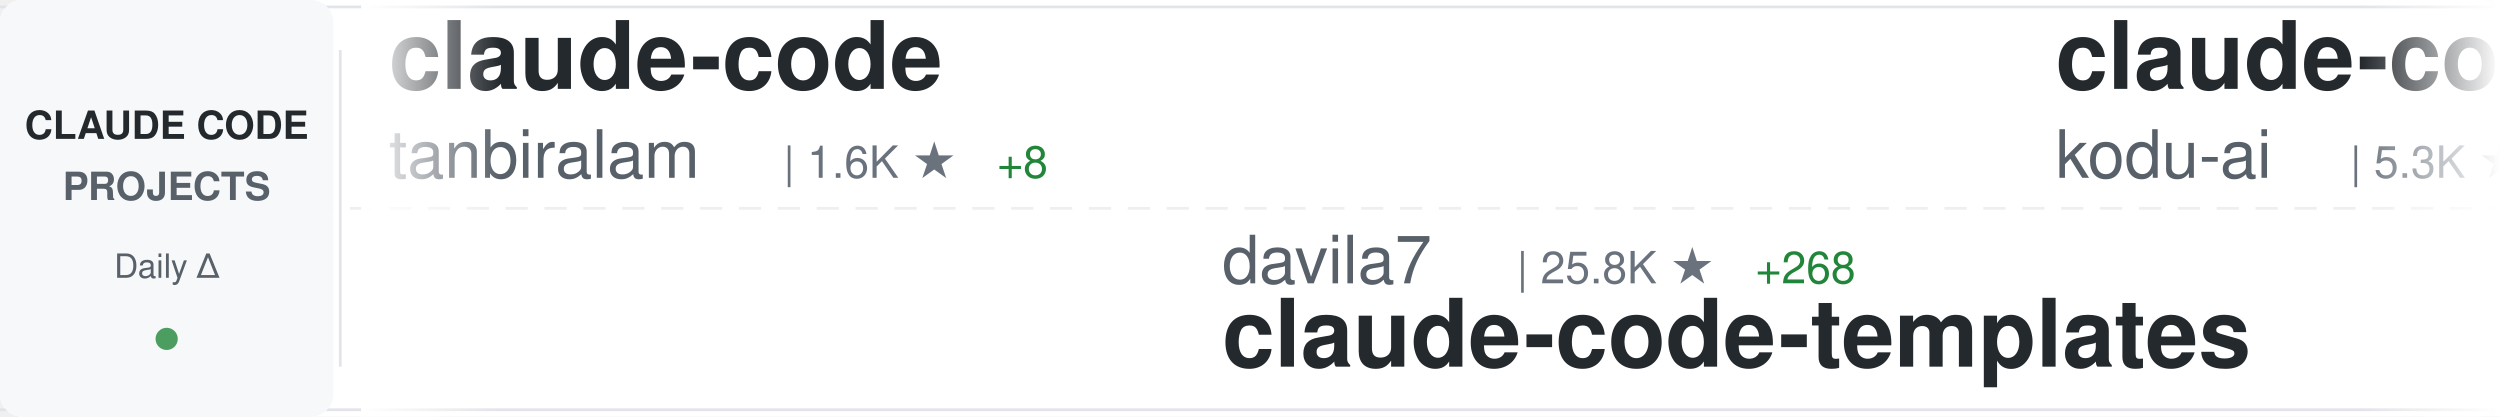
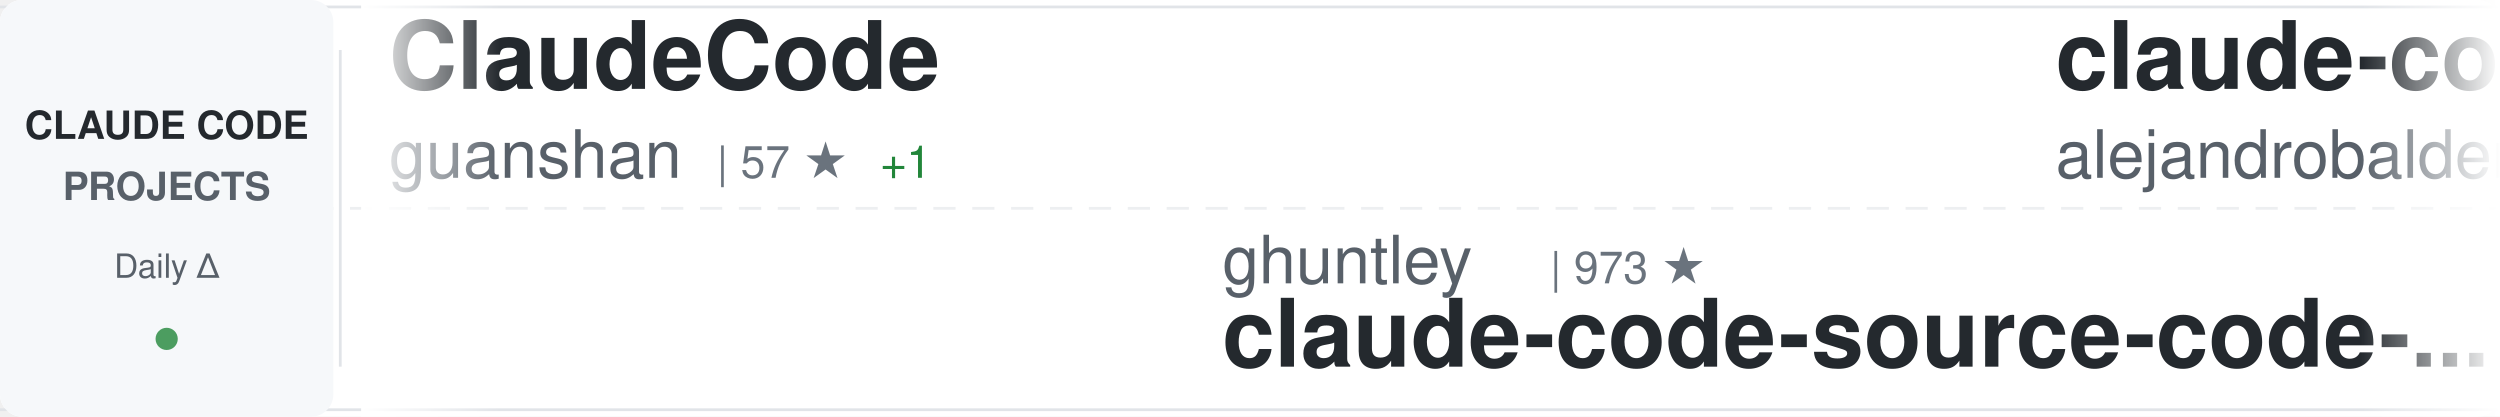
<svg xmlns="http://www.w3.org/2000/svg" width="900" height="150">
  <defs>
    <linearGradient id="awesomeLeftFade" x1="0%" y1="0%" x2="100%" y2="0%">
      <stop offset="0%" style="stop-color:#ffffff;stop-opacity:1" />
      <stop offset="100%" style="stop-color:#ffffff;stop-opacity:0" />
    </linearGradient>
    <linearGradient id="awesomeRightFade" x1="0%" y1="0%" x2="100%" y2="0%">
      <stop offset="0%" style="stop-color:#ffffff;stop-opacity:0" />
      <stop offset="100%" style="stop-color:#ffffff;stop-opacity:1" />
    </linearGradient>
  </defs>
  <rect width="900" height="150" fill="#ffffff" rx="8" />
  <rect x="0" y="2" width="900" height="1" fill="#e1e4e8" />
  <rect x="0" y="147" width="900" height="1" fill="#e1e4e8" />
  <line x1="0" y1="75" x2="900" y2="75" stroke="#e1e4e8" stroke-width="1" stroke-dasharray="8 6" opacity="0.6" />
  <rect x="0" y="0" width="120" height="150" fill="#f6f8fa" rx="8" />
  <text x="60" y="50" font-family="-apple-system, BlinkMacSystemFont, 'Segoe UI', Helvetica, Arial, sans-serif" font-size="14" font-weight="600" fill="#24292e" text-anchor="middle">CLAUDE CODE</text>
  <text x="60" y="72" font-family="-apple-system, BlinkMacSystemFont, 'Segoe UI', Helvetica, Arial, sans-serif" font-size="14" font-weight="600" fill="#586069" text-anchor="middle">PROJECTS</text>
  <text x="60" y="100" font-family="-apple-system, BlinkMacSystemFont, 'Segoe UI', Helvetica, Arial, sans-serif" font-size="12" font-weight="500" fill="#586069" text-anchor="middle">Daily Δ</text>
  <circle cx="60" cy="122" r="4" fill="#22863a" opacity="0.8" />
  <rect x="122" y="18" width="1" height="114" fill="#e1e4e8" />
  <clipPath id="awesomeTickerClip">
    <rect x="130" y="0" width="770" height="150" />
  </clipPath>
  <g clip-path="url(#awesomeTickerClip)">
    <g id="awesomeTickerItems">
      <animateTransform attributeName="transform" attributeType="XML" type="translate" from="0 0" to="-3000 0" dur="54s" repeatCount="indefinite" />
      <g transform="translate(0, 0)">
-         <text x="140" y="32" font-family="-apple-system, BlinkMacSystemFont, 'Segoe UI', Helvetica, Arial, sans-serif" font-size="34" font-weight="600" fill="#24292e">claude-code</text>
-         <text x="140" y="64" font-family="-apple-system, BlinkMacSystemFont, 'Segoe UI', Helvetica, Arial, sans-serif" font-size="24" font-weight="400" fill="#586069">tanbiralam</text>
-         <text x="282" y="64" font-family="-apple-system, BlinkMacSystemFont, 'Segoe UI', Helvetica, Arial, sans-serif" font-size="16" font-weight="500" fill="#6a737d">| 1.6K ★</text>
-         <text x="359" y="64" font-family="-apple-system, BlinkMacSystemFont, 'Segoe UI', Helvetica, Arial, sans-serif" font-size="16" font-weight="500" fill="#22863a"> +8</text>
+         <text x="140" y="32" font-family="-apple-system, BlinkMacSystemFont, 'Segoe UI', Helvetica, Arial, sans-serif" font-size="34" font-weight="600" fill="#24292e">ClaudeCode</text>
+         <text x="140" y="64" font-family="-apple-system, BlinkMacSystemFont, 'Segoe UI', Helvetica, Arial, sans-serif" font-size="24" font-weight="400" fill="#586069">guanshan</text>
+         <text x="258" y="64" font-family="-apple-system, BlinkMacSystemFont, 'Segoe UI', Helvetica, Arial, sans-serif" font-size="16" font-weight="500" fill="#6a737d">| 57 ★</text>
+         <text x="317" y="64" font-family="-apple-system, BlinkMacSystemFont, 'Segoe UI', Helvetica, Arial, sans-serif" font-size="16" font-weight="500" fill="#22863a"> +1</text>
      </g>
      <g transform="translate(300, 0)">
-         <text x="140" y="102" font-family="-apple-system, BlinkMacSystemFont, 'Segoe UI', Helvetica, Arial, sans-serif" font-size="24" font-weight="400" fill="#586069">davila7</text>
-         <text x="246" y="102" font-family="-apple-system, BlinkMacSystemFont, 'Segoe UI', Helvetica, Arial, sans-serif" font-size="16" font-weight="500" fill="#6a737d">| 25.8K ★</text>
-         <text x="332" y="102" font-family="-apple-system, BlinkMacSystemFont, 'Segoe UI', Helvetica, Arial, sans-serif" font-size="16" font-weight="500" fill="#22863a"> +268</text>
-         <text x="140" y="132" font-family="-apple-system, BlinkMacSystemFont, 'Segoe UI', Helvetica, Arial, sans-serif" font-size="34" font-weight="600" fill="#24292e">claude-code-templates</text>
+         <text x="140" y="102" font-family="-apple-system, BlinkMacSystemFont, 'Segoe UI', Helvetica, Arial, sans-serif" font-size="24" font-weight="400" fill="#586069">ghuntley</text>
+         <text x="258" y="102" font-family="-apple-system, BlinkMacSystemFont, 'Segoe UI', Helvetica, Arial, sans-serif" font-size="16" font-weight="500" fill="#6a737d">| 973 ★</text>
+         <text x="140" y="132" font-family="-apple-system, BlinkMacSystemFont, 'Segoe UI', Helvetica, Arial, sans-serif" font-size="34" font-weight="600" fill="#24292e">claude-code-source-code-...</text>
      </g>
      <g transform="translate(600, 0)">
-         <text x="140" y="32" font-family="-apple-system, BlinkMacSystemFont, 'Segoe UI', Helvetica, Arial, sans-serif" font-size="34" font-weight="600" fill="#24292e">claude-coder</text>
-         <text x="140" y="64" font-family="-apple-system, BlinkMacSystemFont, 'Segoe UI', Helvetica, Arial, sans-serif" font-size="24" font-weight="400" fill="#586069">kodu-ai</text>
-         <text x="246" y="64" font-family="-apple-system, BlinkMacSystemFont, 'Segoe UI', Helvetica, Arial, sans-serif" font-size="16" font-weight="500" fill="#6a737d">| 5.3K ★</text>
-         <text x="323" y="64" font-family="-apple-system, BlinkMacSystemFont, 'Segoe UI', Helvetica, Arial, sans-serif" font-size="16" font-weight="500" fill="#22863a"> +1</text>
+         <text x="140" y="32" font-family="-apple-system, BlinkMacSystemFont, 'Segoe UI', Helvetica, Arial, sans-serif" font-size="34" font-weight="600" fill="#24292e">claude-code-from-source</text>
+         <text x="140" y="64" font-family="-apple-system, BlinkMacSystemFont, 'Segoe UI', Helvetica, Arial, sans-serif" font-size="24" font-weight="400" fill="#586069">alejandrobalderas</text>
+         <text x="366" y="64" font-family="-apple-system, BlinkMacSystemFont, 'Segoe UI', Helvetica, Arial, sans-serif" font-size="16" font-weight="500" fill="#6a737d">| 1.8K ★</text>
+         <text x="443" y="64" font-family="-apple-system, BlinkMacSystemFont, 'Segoe UI', Helvetica, Arial, sans-serif" font-size="16" font-weight="500" fill="#22863a"> +18</text>
      </g>
      <g transform="translate(900, 0)">
-         <text x="140" y="102" font-family="-apple-system, BlinkMacSystemFont, 'Segoe UI', Helvetica, Arial, sans-serif" font-size="24" font-weight="400" fill="#586069">ruvnet</text>
-         <text x="234" y="102" font-family="-apple-system, BlinkMacSystemFont, 'Segoe UI', Helvetica, Arial, sans-serif" font-size="16" font-weight="500" fill="#6a737d">| 33.7K ★</text>
-         <text x="320" y="102" font-family="-apple-system, BlinkMacSystemFont, 'Segoe UI', Helvetica, Arial, sans-serif" font-size="16" font-weight="500" fill="#22863a"> +151</text>
-         <text x="140" y="132" font-family="-apple-system, BlinkMacSystemFont, 'Segoe UI', Helvetica, Arial, sans-serif" font-size="34" font-weight="600" fill="#24292e">ruflo</text>
+         <text x="140" y="102" font-family="-apple-system, BlinkMacSystemFont, 'Segoe UI', Helvetica, Arial, sans-serif" font-size="24" font-weight="400" fill="#586069">alirezarezvani</text>
+         <text x="330" y="102" font-family="-apple-system, BlinkMacSystemFont, 'Segoe UI', Helvetica, Arial, sans-serif" font-size="16" font-weight="500" fill="#6a737d">| 13.0K ★</text>
+         <text x="416" y="102" font-family="-apple-system, BlinkMacSystemFont, 'Segoe UI', Helvetica, Arial, sans-serif" font-size="16" font-weight="500" fill="#22863a"> +116</text>
+         <text x="140" y="132" font-family="-apple-system, BlinkMacSystemFont, 'Segoe UI', Helvetica, Arial, sans-serif" font-size="34" font-weight="600" fill="#24292e">claude-skills</text>
      </g>
      <g transform="translate(1200, 0)">
-         <text x="140" y="32" font-family="-apple-system, BlinkMacSystemFont, 'Segoe UI', Helvetica, Arial, sans-serif" font-size="34" font-weight="600" fill="#24292e">Open-ClaudeCode</text>
-         <text x="140" y="64" font-family="-apple-system, BlinkMacSystemFont, 'Segoe UI', Helvetica, Arial, sans-serif" font-size="24" font-weight="400" fill="#586069">LING71671</text>
-         <text x="270" y="64" font-family="-apple-system, BlinkMacSystemFont, 'Segoe UI', Helvetica, Arial, sans-serif" font-size="16" font-weight="500" fill="#6a737d">| 786 ★</text>
-         <text x="338" y="64" font-family="-apple-system, BlinkMacSystemFont, 'Segoe UI', Helvetica, Arial, sans-serif" font-size="16" font-weight="500" fill="#22863a"> +4</text>
+         <text x="140" y="32" font-family="-apple-system, BlinkMacSystemFont, 'Segoe UI', Helvetica, Arial, sans-serif" font-size="34" font-weight="600" fill="#24292e">ClaudeCodeAgents</text>
+         <text x="140" y="64" font-family="-apple-system, BlinkMacSystemFont, 'Segoe UI', Helvetica, Arial, sans-serif" font-size="24" font-weight="400" fill="#586069">darcyegb</text>
+         <text x="258" y="64" font-family="-apple-system, BlinkMacSystemFont, 'Segoe UI', Helvetica, Arial, sans-serif" font-size="16" font-weight="500" fill="#6a737d">| 676 ★</text>
+         <text x="326" y="64" font-family="-apple-system, BlinkMacSystemFont, 'Segoe UI', Helvetica, Arial, sans-serif" font-size="16" font-weight="500" fill="#22863a"> +2</text>
      </g>
      <g transform="translate(1500, 0)">
-         <text x="140" y="102" font-family="-apple-system, BlinkMacSystemFont, 'Segoe UI', Helvetica, Arial, sans-serif" font-size="24" font-weight="400" fill="#586069">isboyjc</text>
-         <text x="246" y="102" font-family="-apple-system, BlinkMacSystemFont, 'Segoe UI', Helvetica, Arial, sans-serif" font-size="16" font-weight="500" fill="#6a737d">| 155 ★</text>
+         <text x="140" y="102" font-family="-apple-system, BlinkMacSystemFont, 'Segoe UI', Helvetica, Arial, sans-serif" font-size="24" font-weight="400" fill="#586069">lowcortisolprogrammer</text>
+         <text x="414" y="102" font-family="-apple-system, BlinkMacSystemFont, 'Segoe UI', Helvetica, Arial, sans-serif" font-size="16" font-weight="500" fill="#6a737d">| 173 ★</text>
        <text x="140" y="132" font-family="-apple-system, BlinkMacSystemFont, 'Segoe UI', Helvetica, Arial, sans-serif" font-size="34" font-weight="600" fill="#24292e">claude-code</text>
      </g>
      <g transform="translate(1800, 0)">
-         <text x="140" y="32" font-family="-apple-system, BlinkMacSystemFont, 'Segoe UI', Helvetica, Arial, sans-serif" font-size="34" font-weight="600" fill="#24292e">free-claude-code</text>
-         <text x="140" y="64" font-family="-apple-system, BlinkMacSystemFont, 'Segoe UI', Helvetica, Arial, sans-serif" font-size="24" font-weight="400" fill="#586069">Alishahryar1</text>
-         <text x="306" y="64" font-family="-apple-system, BlinkMacSystemFont, 'Segoe UI', Helvetica, Arial, sans-serif" font-size="16" font-weight="500" fill="#6a737d">| 16.3K ★</text>
-         <text x="392" y="64" font-family="-apple-system, BlinkMacSystemFont, 'Segoe UI', Helvetica, Arial, sans-serif" font-size="16" font-weight="500" fill="#22863a"> +2.3K</text>
+         <text x="140" y="32" font-family="-apple-system, BlinkMacSystemFont, 'Segoe UI', Helvetica, Arial, sans-serif" font-size="34" font-weight="600" fill="#24292e">claude-code-source</text>
+         <text x="140" y="64" font-family="-apple-system, BlinkMacSystemFont, 'Segoe UI', Helvetica, Arial, sans-serif" font-size="24" font-weight="400" fill="#586069">AprilNEA</text>
+         <text x="258" y="64" font-family="-apple-system, BlinkMacSystemFont, 'Segoe UI', Helvetica, Arial, sans-serif" font-size="16" font-weight="500" fill="#6a737d">| 373 ★</text>
      </g>
      <g transform="translate(2100, 0)">
-         <text x="140" y="102" font-family="-apple-system, BlinkMacSystemFont, 'Segoe UI', Helvetica, Arial, sans-serif" font-size="24" font-weight="400" fill="#586069">liuup</text>
-         <text x="222" y="102" font-family="-apple-system, BlinkMacSystemFont, 'Segoe UI', Helvetica, Arial, sans-serif" font-size="16" font-weight="500" fill="#6a737d">| 2.1K ★</text>
-         <text x="299" y="102" font-family="-apple-system, BlinkMacSystemFont, 'Segoe UI', Helvetica, Arial, sans-serif" font-size="16" font-weight="500" fill="#22863a"> +35</text>
-         <text x="140" y="132" font-family="-apple-system, BlinkMacSystemFont, 'Segoe UI', Helvetica, Arial, sans-serif" font-size="34" font-weight="600" fill="#24292e">claude-code-analysis</text>
+         <text x="140" y="102" font-family="-apple-system, BlinkMacSystemFont, 'Segoe UI', Helvetica, Arial, sans-serif" font-size="24" font-weight="400" fill="#586069">mehmoodosman</text>
+         <text x="306" y="102" font-family="-apple-system, BlinkMacSystemFont, 'Segoe UI', Helvetica, Arial, sans-serif" font-size="16" font-weight="500" fill="#6a737d">| 167 ★</text>
+         <text x="140" y="132" font-family="-apple-system, BlinkMacSystemFont, 'Segoe UI', Helvetica, Arial, sans-serif" font-size="34" font-weight="600" fill="#24292e">claude-code</text>
      </g>
      <g transform="translate(2400, 0)">
-         <text x="140" y="32" font-family="-apple-system, BlinkMacSystemFont, 'Segoe UI', Helvetica, Arial, sans-serif" font-size="34" font-weight="600" fill="#24292e">awesome-claude-code-suba...</text>
-         <text x="140" y="64" font-family="-apple-system, BlinkMacSystemFont, 'Segoe UI', Helvetica, Arial, sans-serif" font-size="24" font-weight="400" fill="#586069">VoltAgent</text>
-         <text x="270" y="64" font-family="-apple-system, BlinkMacSystemFont, 'Segoe UI', Helvetica, Arial, sans-serif" font-size="16" font-weight="500" fill="#6a737d">| 18.6K ★</text>
-         <text x="356" y="64" font-family="-apple-system, BlinkMacSystemFont, 'Segoe UI', Helvetica, Arial, sans-serif" font-size="16" font-weight="500" fill="#22863a"> +104</text>
+         <text x="140" y="32" font-family="-apple-system, BlinkMacSystemFont, 'Segoe UI', Helvetica, Arial, sans-serif" font-size="34" font-weight="600" fill="#24292e">collection-claude-code-s...</text>
+         <text x="140" y="64" font-family="-apple-system, BlinkMacSystemFont, 'Segoe UI', Helvetica, Arial, sans-serif" font-size="24" font-weight="400" fill="#586069">chauncygu</text>
+         <text x="270" y="64" font-family="-apple-system, BlinkMacSystemFont, 'Segoe UI', Helvetica, Arial, sans-serif" font-size="16" font-weight="500" fill="#6a737d">| 2.3K ★</text>
+         <text x="347" y="64" font-family="-apple-system, BlinkMacSystemFont, 'Segoe UI', Helvetica, Arial, sans-serif" font-size="16" font-weight="500" fill="#22863a"> +28</text>
      </g>
      <g transform="translate(2700, 0)">
-         <text x="140" y="102" font-family="-apple-system, BlinkMacSystemFont, 'Segoe UI', Helvetica, Arial, sans-serif" font-size="24" font-weight="400" fill="#586069">1rgs</text>
-         <text x="210" y="102" font-family="-apple-system, BlinkMacSystemFont, 'Segoe UI', Helvetica, Arial, sans-serif" font-size="16" font-weight="500" fill="#6a737d">| 3.5K ★</text>
-         <text x="287" y="102" font-family="-apple-system, BlinkMacSystemFont, 'Segoe UI', Helvetica, Arial, sans-serif" font-size="16" font-weight="500" fill="#22863a"> +5</text>
-         <text x="140" y="132" font-family="-apple-system, BlinkMacSystemFont, 'Segoe UI', Helvetica, Arial, sans-serif" font-size="34" font-weight="600" fill="#24292e">claude-code-proxy</text>
+         <text x="140" y="102" font-family="-apple-system, BlinkMacSystemFont, 'Segoe UI', Helvetica, Arial, sans-serif" font-size="24" font-weight="400" fill="#586069">kodu-ai</text>
+         <text x="246" y="102" font-family="-apple-system, BlinkMacSystemFont, 'Segoe UI', Helvetica, Arial, sans-serif" font-size="16" font-weight="500" fill="#6a737d">| 5.3K ★</text>
+         <text x="140" y="132" font-family="-apple-system, BlinkMacSystemFont, 'Segoe UI', Helvetica, Arial, sans-serif" font-size="34" font-weight="600" fill="#24292e">claude-coder</text>
      </g>
      <g transform="translate(3000, 0)">
-         <text x="140" y="32" font-family="-apple-system, BlinkMacSystemFont, 'Segoe UI', Helvetica, Arial, sans-serif" font-size="34" font-weight="600" fill="#24292e">claude-code</text>
-         <text x="140" y="64" font-family="-apple-system, BlinkMacSystemFont, 'Segoe UI', Helvetica, Arial, sans-serif" font-size="24" font-weight="400" fill="#586069">tanbiralam</text>
-         <text x="282" y="64" font-family="-apple-system, BlinkMacSystemFont, 'Segoe UI', Helvetica, Arial, sans-serif" font-size="16" font-weight="500" fill="#6a737d">| 1.6K ★</text>
-         <text x="359" y="64" font-family="-apple-system, BlinkMacSystemFont, 'Segoe UI', Helvetica, Arial, sans-serif" font-size="16" font-weight="500" fill="#22863a"> +8</text>
+         <text x="140" y="32" font-family="-apple-system, BlinkMacSystemFont, 'Segoe UI', Helvetica, Arial, sans-serif" font-size="34" font-weight="600" fill="#24292e">ClaudeCode</text>
+         <text x="140" y="64" font-family="-apple-system, BlinkMacSystemFont, 'Segoe UI', Helvetica, Arial, sans-serif" font-size="24" font-weight="400" fill="#586069">guanshan</text>
+         <text x="258" y="64" font-family="-apple-system, BlinkMacSystemFont, 'Segoe UI', Helvetica, Arial, sans-serif" font-size="16" font-weight="500" fill="#6a737d">| 57 ★</text>
+         <text x="317" y="64" font-family="-apple-system, BlinkMacSystemFont, 'Segoe UI', Helvetica, Arial, sans-serif" font-size="16" font-weight="500" fill="#22863a"> +1</text>
      </g>
      <g transform="translate(3300, 0)">
-         <text x="140" y="102" font-family="-apple-system, BlinkMacSystemFont, 'Segoe UI', Helvetica, Arial, sans-serif" font-size="24" font-weight="400" fill="#586069">davila7</text>
-         <text x="246" y="102" font-family="-apple-system, BlinkMacSystemFont, 'Segoe UI', Helvetica, Arial, sans-serif" font-size="16" font-weight="500" fill="#6a737d">| 25.8K ★</text>
-         <text x="332" y="102" font-family="-apple-system, BlinkMacSystemFont, 'Segoe UI', Helvetica, Arial, sans-serif" font-size="16" font-weight="500" fill="#22863a"> +268</text>
-         <text x="140" y="132" font-family="-apple-system, BlinkMacSystemFont, 'Segoe UI', Helvetica, Arial, sans-serif" font-size="34" font-weight="600" fill="#24292e">claude-code-templates</text>
+         <text x="140" y="102" font-family="-apple-system, BlinkMacSystemFont, 'Segoe UI', Helvetica, Arial, sans-serif" font-size="24" font-weight="400" fill="#586069">ghuntley</text>
+         <text x="258" y="102" font-family="-apple-system, BlinkMacSystemFont, 'Segoe UI', Helvetica, Arial, sans-serif" font-size="16" font-weight="500" fill="#6a737d">| 973 ★</text>
+         <text x="140" y="132" font-family="-apple-system, BlinkMacSystemFont, 'Segoe UI', Helvetica, Arial, sans-serif" font-size="34" font-weight="600" fill="#24292e">claude-code-source-code-...</text>
      </g>
      <g transform="translate(3600, 0)">
-         <text x="140" y="32" font-family="-apple-system, BlinkMacSystemFont, 'Segoe UI', Helvetica, Arial, sans-serif" font-size="34" font-weight="600" fill="#24292e">claude-coder</text>
-         <text x="140" y="64" font-family="-apple-system, BlinkMacSystemFont, 'Segoe UI', Helvetica, Arial, sans-serif" font-size="24" font-weight="400" fill="#586069">kodu-ai</text>
-         <text x="246" y="64" font-family="-apple-system, BlinkMacSystemFont, 'Segoe UI', Helvetica, Arial, sans-serif" font-size="16" font-weight="500" fill="#6a737d">| 5.3K ★</text>
-         <text x="323" y="64" font-family="-apple-system, BlinkMacSystemFont, 'Segoe UI', Helvetica, Arial, sans-serif" font-size="16" font-weight="500" fill="#22863a"> +1</text>
+         <text x="140" y="32" font-family="-apple-system, BlinkMacSystemFont, 'Segoe UI', Helvetica, Arial, sans-serif" font-size="34" font-weight="600" fill="#24292e">claude-code-from-source</text>
+         <text x="140" y="64" font-family="-apple-system, BlinkMacSystemFont, 'Segoe UI', Helvetica, Arial, sans-serif" font-size="24" font-weight="400" fill="#586069">alejandrobalderas</text>
+         <text x="366" y="64" font-family="-apple-system, BlinkMacSystemFont, 'Segoe UI', Helvetica, Arial, sans-serif" font-size="16" font-weight="500" fill="#6a737d">| 1.8K ★</text>
+         <text x="443" y="64" font-family="-apple-system, BlinkMacSystemFont, 'Segoe UI', Helvetica, Arial, sans-serif" font-size="16" font-weight="500" fill="#22863a"> +18</text>
      </g>
      <g transform="translate(3900, 0)">
-         <text x="140" y="102" font-family="-apple-system, BlinkMacSystemFont, 'Segoe UI', Helvetica, Arial, sans-serif" font-size="24" font-weight="400" fill="#586069">ruvnet</text>
-         <text x="234" y="102" font-family="-apple-system, BlinkMacSystemFont, 'Segoe UI', Helvetica, Arial, sans-serif" font-size="16" font-weight="500" fill="#6a737d">| 33.7K ★</text>
-         <text x="320" y="102" font-family="-apple-system, BlinkMacSystemFont, 'Segoe UI', Helvetica, Arial, sans-serif" font-size="16" font-weight="500" fill="#22863a"> +151</text>
-         <text x="140" y="132" font-family="-apple-system, BlinkMacSystemFont, 'Segoe UI', Helvetica, Arial, sans-serif" font-size="34" font-weight="600" fill="#24292e">ruflo</text>
+         <text x="140" y="102" font-family="-apple-system, BlinkMacSystemFont, 'Segoe UI', Helvetica, Arial, sans-serif" font-size="24" font-weight="400" fill="#586069">alirezarezvani</text>
+         <text x="330" y="102" font-family="-apple-system, BlinkMacSystemFont, 'Segoe UI', Helvetica, Arial, sans-serif" font-size="16" font-weight="500" fill="#6a737d">| 13.0K ★</text>
+         <text x="416" y="102" font-family="-apple-system, BlinkMacSystemFont, 'Segoe UI', Helvetica, Arial, sans-serif" font-size="16" font-weight="500" fill="#22863a"> +116</text>
+         <text x="140" y="132" font-family="-apple-system, BlinkMacSystemFont, 'Segoe UI', Helvetica, Arial, sans-serif" font-size="34" font-weight="600" fill="#24292e">claude-skills</text>
      </g>
    </g>
  </g>
  <rect x="130" y="0" width="50" height="150" fill="url(#awesomeLeftFade)" />
  <rect x="850" y="0" width="50" height="150" fill="url(#awesomeRightFade)" />
</svg>
